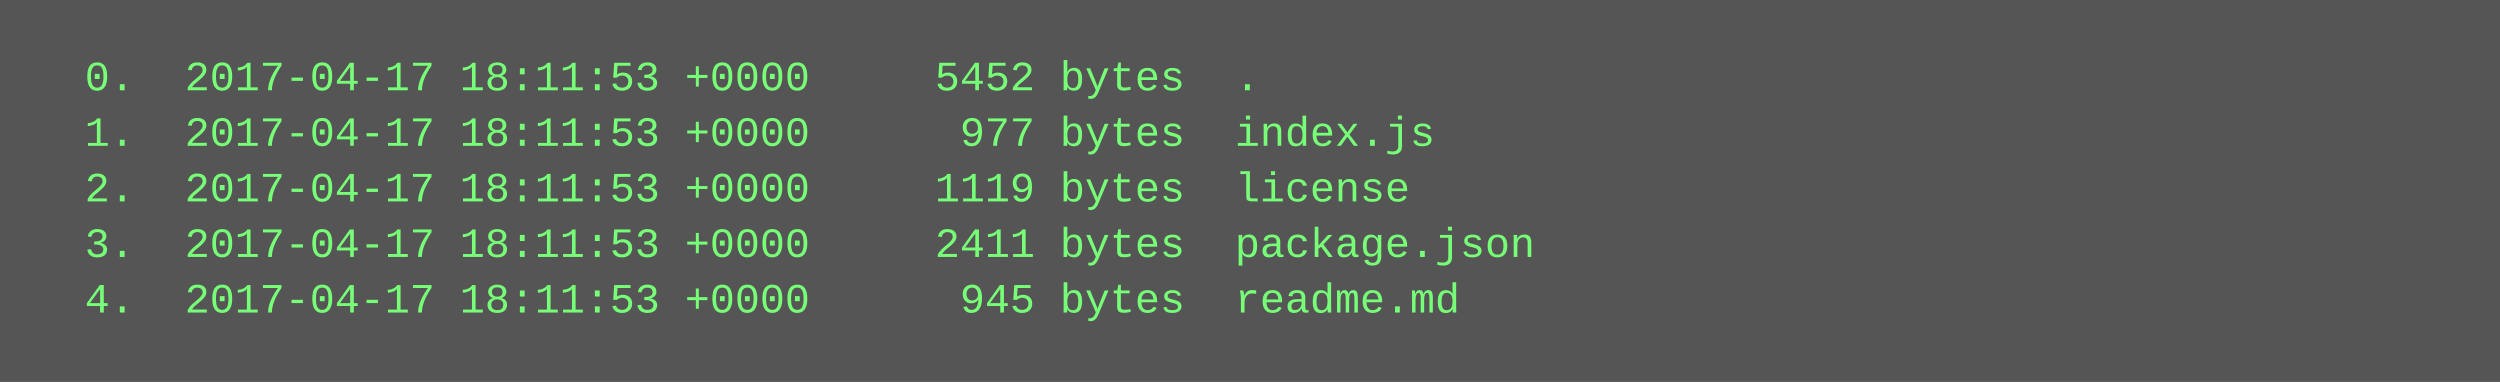
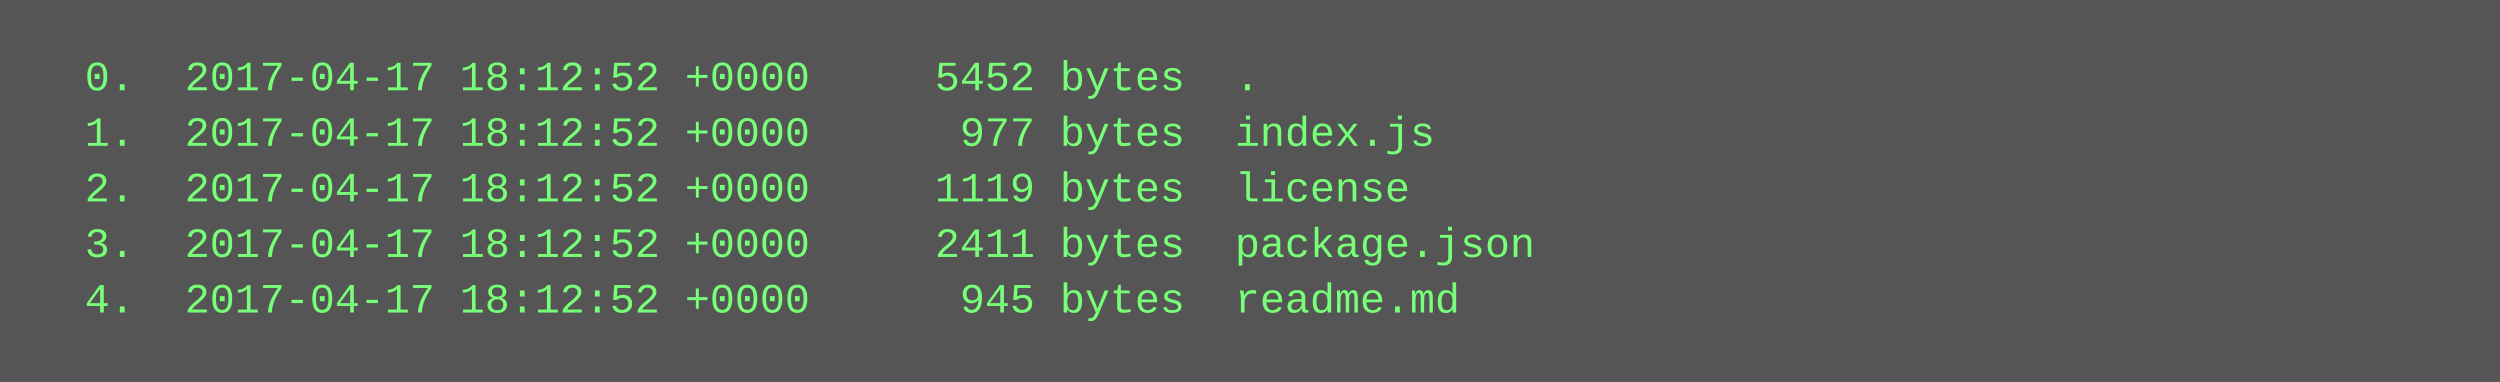
<svg xmlns="http://www.w3.org/2000/svg" height="110" width="720">
  <rect height="110" fill="#555" width="720" />
  <text fill="#7f7" font-family="Courier New" font-size="12" xml:space="preserve">
-     <tspan x="10" y="26">  0.  2017-04-17 18:11:53 +0000     5452 bytes  .</tspan>
-     <tspan x="10" y="42">  1.  2017-04-17 18:11:53 +0000      977 bytes  index.js</tspan>
-     <tspan x="10" y="58">  2.  2017-04-17 18:11:53 +0000     1119 bytes  license</tspan>
-     <tspan x="10" y="74">  3.  2017-04-17 18:11:53 +0000     2411 bytes  package.json</tspan>
-     <tspan x="10" y="90">  4.  2017-04-17 18:11:53 +0000      945 bytes  readme.md</tspan>
+     <tspan x="10" y="26">  0.  2017-04-17 18:12:52 +0000     5452 bytes  .</tspan>
+     <tspan x="10" y="42">  1.  2017-04-17 18:12:52 +0000      977 bytes  index.js</tspan>
+     <tspan x="10" y="58">  2.  2017-04-17 18:12:52 +0000     1119 bytes  license</tspan>
+     <tspan x="10" y="74">  3.  2017-04-17 18:12:52 +0000     2411 bytes  package.json</tspan>
+     <tspan x="10" y="90">  4.  2017-04-17 18:12:52 +0000      945 bytes  readme.md</tspan>
  </text>
</svg>
